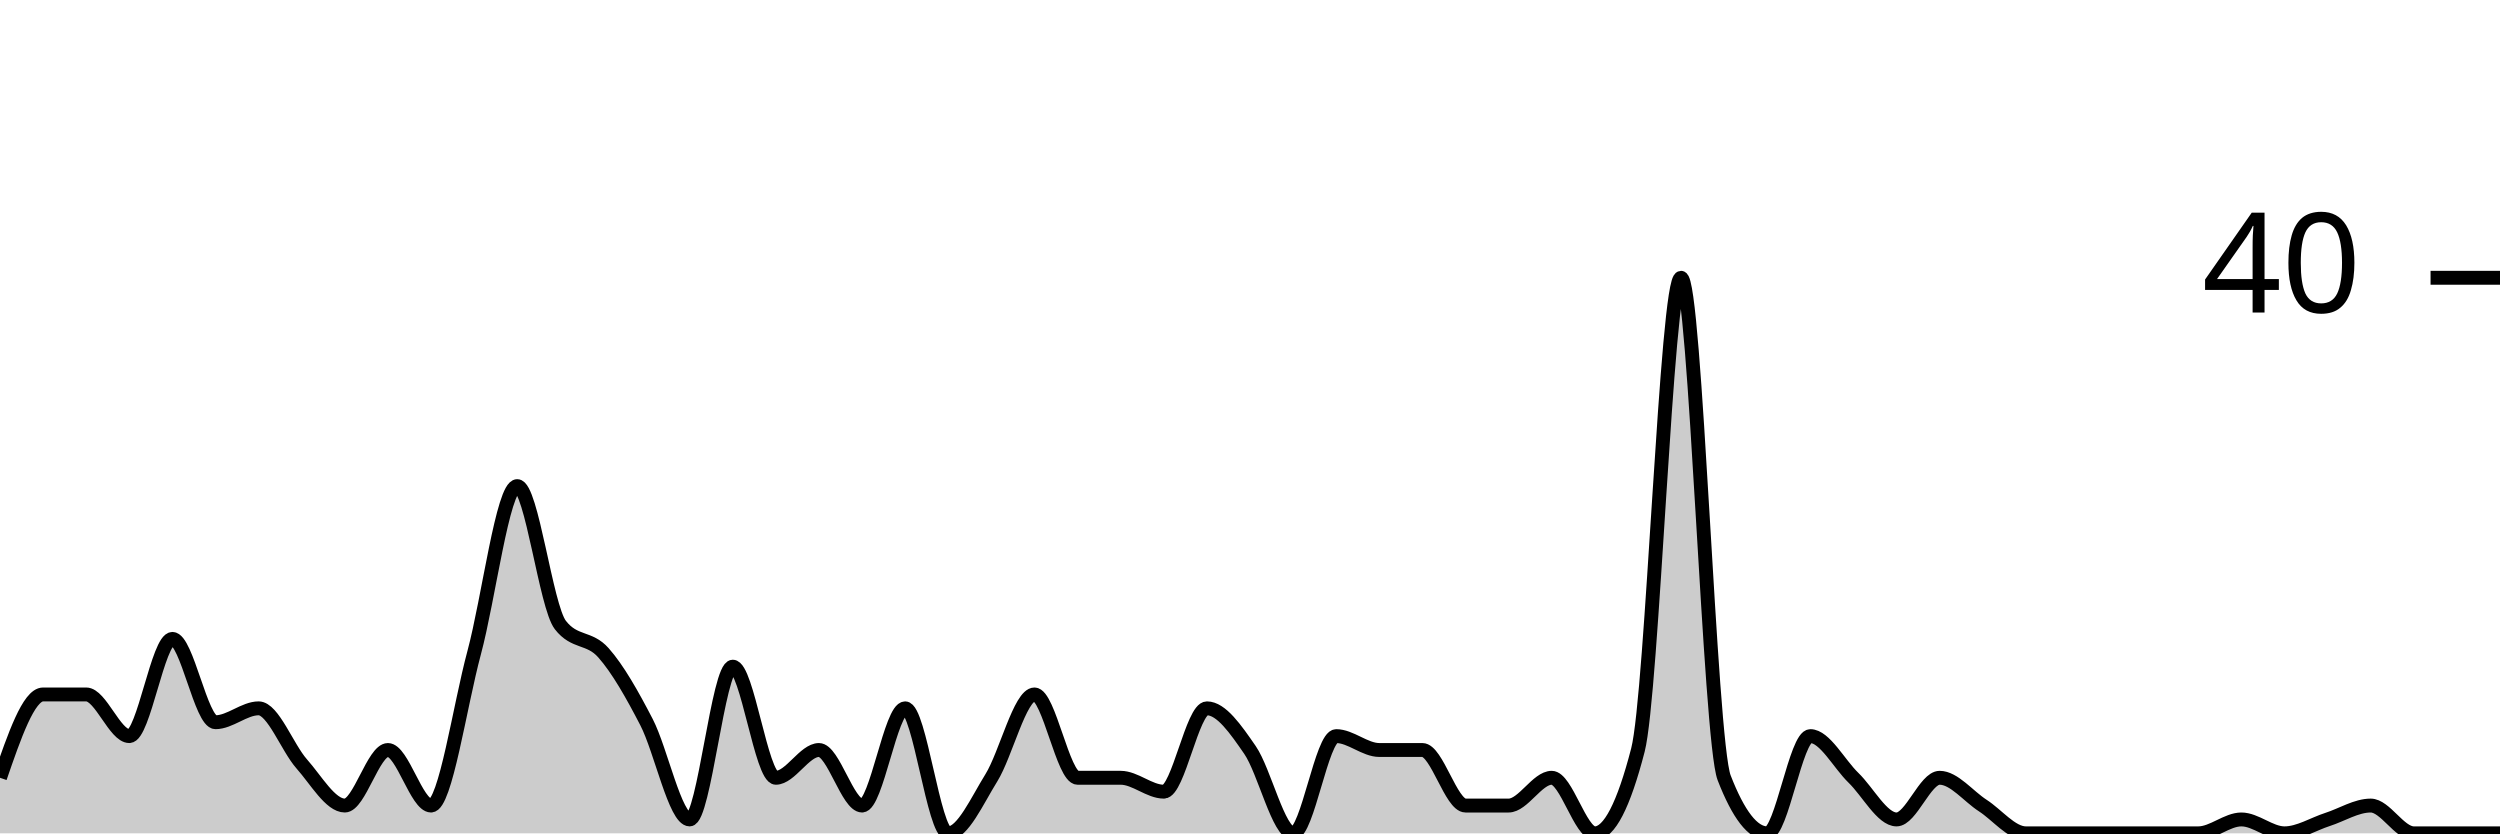
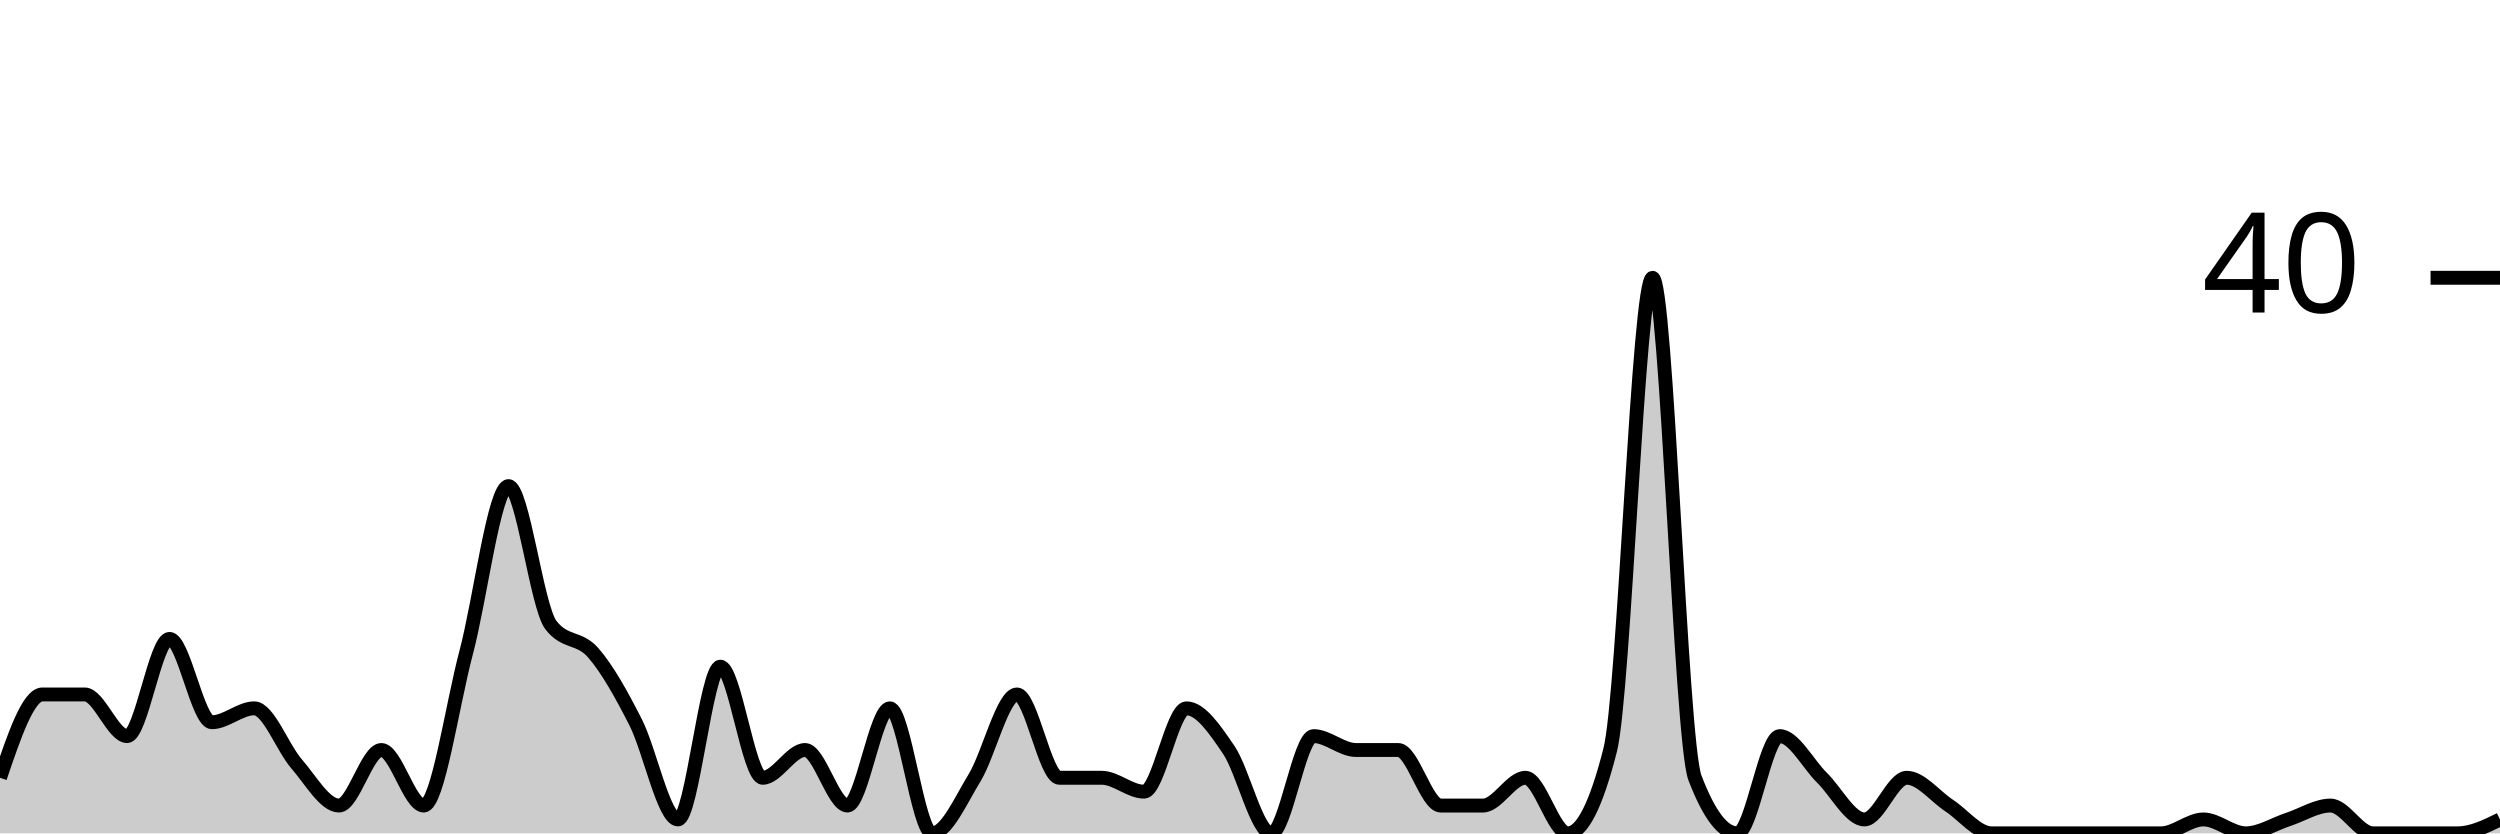
<svg xmlns="http://www.w3.org/2000/svg" viewBox="0 0 180 60">
  <g transform="translate(0,20)">
-     <path class="area" fill="rgba(0, 0, 0, 0.2)" d="M0,36C1.034,33,2.069,30,3.103,30C4.138,30,5.172,30,6.207,30C7.241,30,8.276,33,9.31,33C10.345,33,11.379,26,12.414,26C13.448,26,14.483,32,15.517,32C16.552,32,17.586,31,18.621,31C19.655,31,20.69,33.833,21.724,35C22.759,36.167,23.793,38,24.828,38C25.862,38,26.897,34,27.931,34C28.966,34,30,38,31.034,38C32.069,38,33.103,30.833,34.138,27C35.172,23.167,36.207,15,37.241,15C38.276,15,39.31,23.667,40.345,25C41.379,26.333,42.414,25.833,43.448,27C44.483,28.167,45.517,30,46.552,32C47.586,34,48.621,39,49.655,39C50.69,39,51.724,28,52.759,28C53.793,28,54.828,36,55.862,36C56.897,36,57.931,34,58.966,34C60,34,61.034,38,62.069,38C63.103,38,64.138,31,65.172,31C66.207,31,67.241,40,68.276,40C69.31,40,70.345,37.667,71.379,36C72.414,34.333,73.448,30,74.483,30C75.517,30,76.552,36,77.586,36C78.621,36,79.655,36,80.69,36C81.724,36,82.759,37,83.793,37C84.828,37,85.862,31,86.897,31C87.931,31,88.966,32.5,90,34C91.034,35.5,92.069,40,93.103,40C94.138,40,95.172,33,96.207,33C97.241,33,98.276,34,99.31,34C100.345,34,101.379,34,102.414,34C103.448,34,104.483,38,105.517,38C106.552,38,107.586,38,108.621,38C109.655,38,110.69,36,111.724,36C112.759,36,113.793,40,114.828,40C115.862,40,116.897,38,117.931,34C118.966,30,120,0,121.034,0C122.069,0,123.103,33.333,124.138,36C125.172,38.667,126.207,40,127.241,40C128.276,40,129.31,33,130.345,33C131.379,33,132.414,35,133.448,36C134.483,37,135.517,39,136.552,39C137.586,39,138.621,36,139.655,36C140.69,36,141.724,37.333,142.759,38C143.793,38.667,144.828,40,145.862,40C146.897,40,147.931,40,148.966,40C150,40,151.034,40,152.069,40C153.103,40,154.138,40,155.172,40C156.207,40,157.241,40,158.276,40C159.31,40,160.345,39,161.379,39C162.414,39,163.448,40,164.483,40C165.517,40,166.552,39.333,167.586,39C168.621,38.667,169.655,38,170.69,38C171.724,38,172.759,40,173.793,40C174.828,40,175.862,40,176.897,40C177.931,40,178.966,40,180,40L180,40C178.966,40,177.931,40,176.897,40C175.862,40,174.828,40,173.793,40C172.759,40,171.724,40,170.69,40C169.655,40,168.621,40,167.586,40C166.552,40,165.517,40,164.483,40C163.448,40,162.414,40,161.379,40C160.345,40,159.31,40,158.276,40C157.241,40,156.207,40,155.172,40C154.138,40,153.103,40,152.069,40C151.034,40,150,40,148.966,40C147.931,40,146.897,40,145.862,40C144.828,40,143.793,40,142.759,40C141.724,40,140.69,40,139.655,40C138.621,40,137.586,40,136.552,40C135.517,40,134.483,40,133.448,40C132.414,40,131.379,40,130.345,40C129.31,40,128.276,40,127.241,40C126.207,40,125.172,40,124.138,40C123.103,40,122.069,40,121.034,40C120,40,118.966,40,117.931,40C116.897,40,115.862,40,114.828,40C113.793,40,112.759,40,111.724,40C110.69,40,109.655,40,108.621,40C107.586,40,106.552,40,105.517,40C104.483,40,103.448,40,102.414,40C101.379,40,100.345,40,99.31,40C98.276,40,97.241,40,96.207,40C95.172,40,94.138,40,93.103,40C92.069,40,91.034,40,90,40C88.966,40,87.931,40,86.897,40C85.862,40,84.828,40,83.793,40C82.759,40,81.724,40,80.69,40C79.655,40,78.621,40,77.586,40C76.552,40,75.517,40,74.483,40C73.448,40,72.414,40,71.379,40C70.345,40,69.31,40,68.276,40C67.241,40,66.207,40,65.172,40C64.138,40,63.103,40,62.069,40C61.034,40,60,40,58.966,40C57.931,40,56.897,40,55.862,40C54.828,40,53.793,40,52.759,40C51.724,40,50.69,40,49.655,40C48.621,40,47.586,40,46.552,40C45.517,40,44.483,40,43.448,40C42.414,40,41.379,40,40.345,40C39.31,40,38.276,40,37.241,40C36.207,40,35.172,40,34.138,40C33.103,40,32.069,40,31.034,40C30,40,28.966,40,27.931,40C26.897,40,25.862,40,24.828,40C23.793,40,22.759,40,21.724,40C20.69,40,19.655,40,18.621,40C17.586,40,16.552,40,15.517,40C14.483,40,13.448,40,12.414,40C11.379,40,10.345,40,9.31,40C8.276,40,7.241,40,6.207,40C5.172,40,4.138,40,3.103,40C2.069,40,1.034,40,0,40Z" />
-     <path class="line" stroke="black" fill="none" d="M0,36C1.034,33,2.069,30,3.103,30C4.138,30,5.172,30,6.207,30C7.241,30,8.276,33,9.31,33C10.345,33,11.379,26,12.414,26C13.448,26,14.483,32,15.517,32C16.552,32,17.586,31,18.621,31C19.655,31,20.69,33.833,21.724,35C22.759,36.167,23.793,38,24.828,38C25.862,38,26.897,34,27.931,34C28.966,34,30,38,31.034,38C32.069,38,33.103,30.833,34.138,27C35.172,23.167,36.207,15,37.241,15C38.276,15,39.31,23.667,40.345,25C41.379,26.333,42.414,25.833,43.448,27C44.483,28.167,45.517,30,46.552,32C47.586,34,48.621,39,49.655,39C50.69,39,51.724,28,52.759,28C53.793,28,54.828,36,55.862,36C56.897,36,57.931,34,58.966,34C60,34,61.034,38,62.069,38C63.103,38,64.138,31,65.172,31C66.207,31,67.241,40,68.276,40C69.31,40,70.345,37.667,71.379,36C72.414,34.333,73.448,30,74.483,30C75.517,30,76.552,36,77.586,36C78.621,36,79.655,36,80.69,36C81.724,36,82.759,37,83.793,37C84.828,37,85.862,31,86.897,31C87.931,31,88.966,32.5,90,34C91.034,35.5,92.069,40,93.103,40C94.138,40,95.172,33,96.207,33C97.241,33,98.276,34,99.31,34C100.345,34,101.379,34,102.414,34C103.448,34,104.483,38,105.517,38C106.552,38,107.586,38,108.621,38C109.655,38,110.69,36,111.724,36C112.759,36,113.793,40,114.828,40C115.862,40,116.897,38,117.931,34C118.966,30,120,0,121.034,0C122.069,0,123.103,33.333,124.138,36C125.172,38.667,126.207,40,127.241,40C128.276,40,129.31,33,130.345,33C131.379,33,132.414,35,133.448,36C134.483,37,135.517,39,136.552,39C137.586,39,138.621,36,139.655,36C140.69,36,141.724,37.333,142.759,38C143.793,38.667,144.828,40,145.862,40C146.897,40,147.931,40,148.966,40C150,40,151.034,40,152.069,40C153.103,40,154.138,40,155.172,40C156.207,40,157.241,40,158.276,40C159.31,40,160.345,39,161.379,39C162.414,39,163.448,40,164.483,40C165.517,40,166.552,39.333,167.586,39C168.621,38.667,169.655,38,170.69,38C171.724,38,172.759,40,173.793,40C174.828,40,175.862,40,176.897,40C177.931,40,178.966,40,180,40" />
+     <path class="area" fill="rgba(0, 0, 0, 0.2)" d="M0,36C1.017,33,2.034,30,3.051,30C4.068,30,5.085,30,6.102,30C7.119,30,8.136,33,9.153,33C10.169,33,11.186,26,12.203,26C13.22,26,14.237,32,15.254,32C16.271,32,17.288,31,18.305,31C19.322,31,20.339,33.833,21.356,35C22.373,36.167,23.39,38,24.407,38C25.424,38,26.441,34,27.458,34C28.475,34,29.492,38,30.508,38C31.525,38,32.542,30.833,33.559,27C34.576,23.167,35.593,15,36.61,15C37.627,15,38.644,23.667,39.661,25C40.678,26.333,41.695,25.833,42.712,27C43.729,28.167,44.746,30,45.763,32C46.78,34,47.797,39,48.814,39C49.831,39,50.847,28,51.864,28C52.881,28,53.898,36,54.915,36C55.932,36,56.949,34,57.966,34C58.983,34,60,38,61.017,38C62.034,38,63.051,31,64.068,31C65.085,31,66.102,40,67.119,40C68.136,40,69.153,37.667,70.169,36C71.186,34.333,72.203,30,73.22,30C74.237,30,75.254,36,76.271,36C77.288,36,78.305,36,79.322,36C80.339,36,81.356,37,82.373,37C83.39,37,84.407,31,85.424,31C86.441,31,87.458,32.5,88.475,34C89.492,35.5,90.508,40,91.525,40C92.542,40,93.559,33,94.576,33C95.593,33,96.61,34,97.627,34C98.644,34,99.661,34,100.678,34C101.695,34,102.712,38,103.729,38C104.746,38,105.763,38,106.78,38C107.797,38,108.814,36,109.831,36C110.847,36,111.864,40,112.881,40C113.898,40,114.915,38,115.932,34C116.949,30,117.966,0,118.983,0C120,0,121.017,33.333,122.034,36C123.051,38.667,124.068,40,125.085,40C126.102,40,127.119,33,128.136,33C129.153,33,130.169,35,131.186,36C132.203,37,133.22,39,134.237,39C135.254,39,136.271,36,137.288,36C138.305,36,139.322,37.333,140.339,38C141.356,38.667,142.373,40,143.39,40C144.407,40,145.424,40,146.441,40C147.458,40,148.475,40,149.492,40C150.508,40,151.525,40,152.542,40C153.559,40,154.576,40,155.593,40C156.61,40,157.627,39,158.644,39C159.661,39,160.678,40,161.695,40C162.712,40,163.729,39.333,164.746,39C165.763,38.667,166.78,38,167.797,38C168.814,38,169.831,40,170.847,40C171.864,40,172.881,40,173.898,40C174.915,40,175.932,40,176.949,40C177.966,40,178.983,39.5,180,39L180,40C178.983,40,177.966,40,176.949,40C175.932,40,174.915,40,173.898,40C172.881,40,171.864,40,170.847,40C169.831,40,168.814,40,167.797,40C166.78,40,165.763,40,164.746,40C163.729,40,162.712,40,161.695,40C160.678,40,159.661,40,158.644,40C157.627,40,156.61,40,155.593,40C154.576,40,153.559,40,152.542,40C151.525,40,150.508,40,149.492,40C148.475,40,147.458,40,146.441,40C145.424,40,144.407,40,143.39,40C142.373,40,141.356,40,140.339,40C139.322,40,138.305,40,137.288,40C136.271,40,135.254,40,134.237,40C133.22,40,132.203,40,131.186,40C130.169,40,129.153,40,128.136,40C127.119,40,126.102,40,125.085,40C124.068,40,123.051,40,122.034,40C121.017,40,120,40,118.983,40C117.966,40,116.949,40,115.932,40C114.915,40,113.898,40,112.881,40C111.864,40,110.847,40,109.831,40C108.814,40,107.797,40,106.78,40C105.763,40,104.746,40,103.729,40C102.712,40,101.695,40,100.678,40C99.661,40,98.644,40,97.627,40C96.61,40,95.593,40,94.576,40C93.559,40,92.542,40,91.525,40C90.508,40,89.492,40,88.475,40C87.458,40,86.441,40,85.424,40C84.407,40,83.39,40,82.373,40C81.356,40,80.339,40,79.322,40C78.305,40,77.288,40,76.271,40C75.254,40,74.237,40,73.22,40C72.203,40,71.186,40,70.169,40C69.153,40,68.136,40,67.119,40C66.102,40,65.085,40,64.068,40C63.051,40,62.034,40,61.017,40C60,40,58.983,40,57.966,40C56.949,40,55.932,40,54.915,40C53.898,40,52.881,40,51.864,40C50.847,40,49.831,40,48.814,40C47.797,40,46.78,40,45.763,40C44.746,40,43.729,40,42.712,40C41.695,40,40.678,40,39.661,40C38.644,40,37.627,40,36.61,40C35.593,40,34.576,40,33.559,40C32.542,40,31.525,40,30.508,40C29.492,40,28.475,40,27.458,40C26.441,40,25.424,40,24.407,40C23.39,40,22.373,40,21.356,40C20.339,40,19.322,40,18.305,40C17.288,40,16.271,40,15.254,40C14.237,40,13.22,40,12.203,40C11.186,40,10.169,40,9.153,40C8.136,40,7.119,40,6.102,40C5.085,40,4.068,40,3.051,40C2.034,40,1.017,40,0,40Z" />
+     <path class="line" stroke="black" fill="none" d="M0,36C1.017,33,2.034,30,3.051,30C4.068,30,5.085,30,6.102,30C7.119,30,8.136,33,9.153,33C10.169,33,11.186,26,12.203,26C13.22,26,14.237,32,15.254,32C16.271,32,17.288,31,18.305,31C19.322,31,20.339,33.833,21.356,35C22.373,36.167,23.39,38,24.407,38C25.424,38,26.441,34,27.458,34C28.475,34,29.492,38,30.508,38C31.525,38,32.542,30.833,33.559,27C34.576,23.167,35.593,15,36.61,15C37.627,15,38.644,23.667,39.661,25C40.678,26.333,41.695,25.833,42.712,27C43.729,28.167,44.746,30,45.763,32C46.78,34,47.797,39,48.814,39C49.831,39,50.847,28,51.864,28C52.881,28,53.898,36,54.915,36C55.932,36,56.949,34,57.966,34C58.983,34,60,38,61.017,38C62.034,38,63.051,31,64.068,31C65.085,31,66.102,40,67.119,40C68.136,40,69.153,37.667,70.169,36C71.186,34.333,72.203,30,73.22,30C74.237,30,75.254,36,76.271,36C77.288,36,78.305,36,79.322,36C80.339,36,81.356,37,82.373,37C83.39,37,84.407,31,85.424,31C86.441,31,87.458,32.5,88.475,34C89.492,35.5,90.508,40,91.525,40C92.542,40,93.559,33,94.576,33C95.593,33,96.61,34,97.627,34C98.644,34,99.661,34,100.678,34C101.695,34,102.712,38,103.729,38C104.746,38,105.763,38,106.78,38C107.797,38,108.814,36,109.831,36C110.847,36,111.864,40,112.881,40C113.898,40,114.915,38,115.932,34C116.949,30,117.966,0,118.983,0C120,0,121.017,33.333,122.034,36C123.051,38.667,124.068,40,125.085,40C126.102,40,127.119,33,128.136,33C129.153,33,130.169,35,131.186,36C132.203,37,133.22,39,134.237,39C135.254,39,136.271,36,137.288,36C138.305,36,139.322,37.333,140.339,38C141.356,38.667,142.373,40,143.39,40C144.407,40,145.424,40,146.441,40C147.458,40,148.475,40,149.492,40C150.508,40,151.525,40,152.542,40C153.559,40,154.576,40,155.593,40C156.61,40,157.627,39,158.644,39C159.661,39,160.678,40,161.695,40C162.712,40,163.729,39.333,164.746,39C165.763,38.667,166.78,38,167.797,38C168.814,38,169.831,40,170.847,40C171.864,40,172.881,40,173.898,40C174.915,40,175.932,40,176.949,40C177.966,40,178.983,39.5,180,39" />
    <path class="axis-ceiling" stroke-width="1" stroke="black" fill="none" d="M175,0L180,0" />
    <text class="axis-ceiling-label" font-family="sans-serif" text-anchor="end" font-size="10px" x="170" y="2.5">40</text>
  </g>
</svg>
